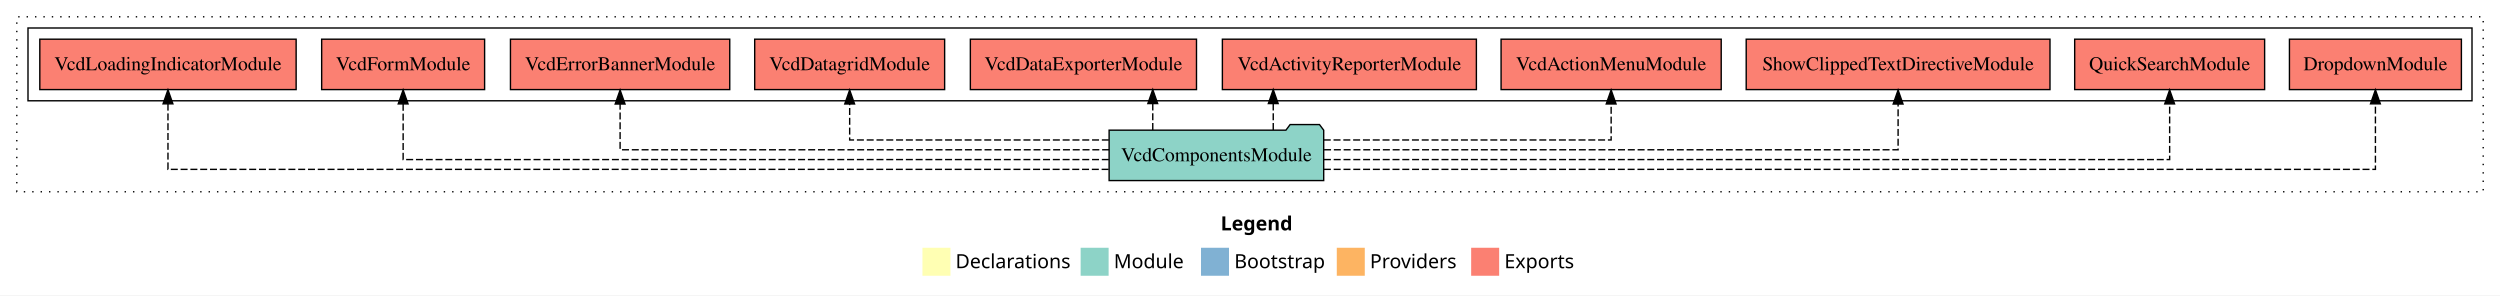
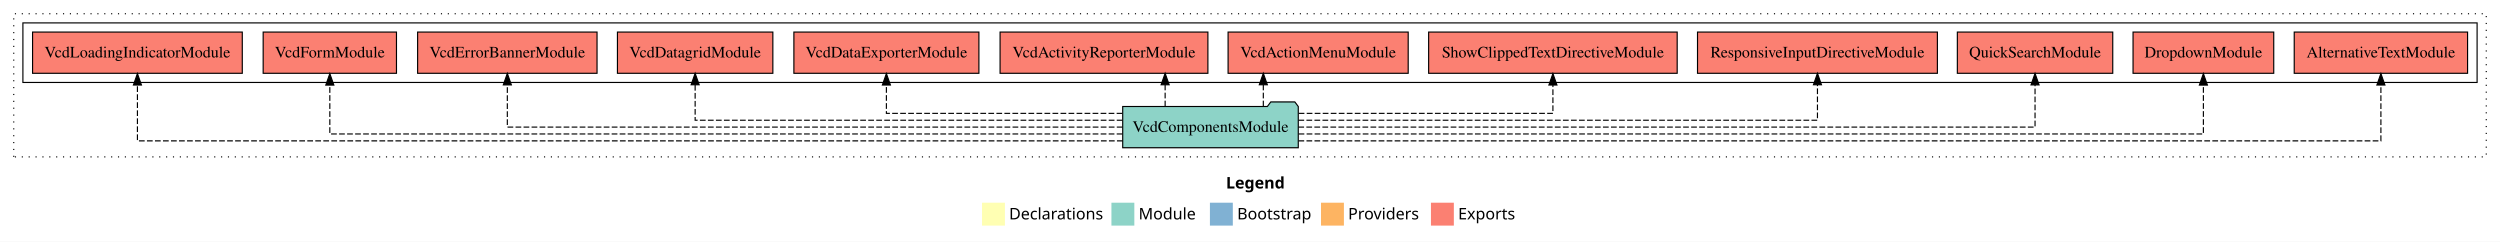
- <svg xmlns="http://www.w3.org/2000/svg" width="1786pt" height="211pt" viewBox="0.00 0.00 1786.00 211.00">
+ <svg xmlns="http://www.w3.org/2000/svg" width="2183pt" height="211pt" viewBox="0.00 0.00 2183.00 211.00">
  <g id="graph0" class="graph" transform="scale(1 1) rotate(0) translate(4 207)">
-     <polygon fill="#ffffff" stroke="transparent" points="-4,4 -4,-207 1782,-207 1782,4 -4,4" />
-     <text text-anchor="start" x="868.009" y="-42.4" font-family="sans-serif" font-weight="bold" font-size="14.00" fill="#000000">Legend</text>
-     <polygon fill="#ffffb3" stroke="transparent" points="655,-10 655,-30 675,-30 675,-10 655,-10" />
-     <text text-anchor="start" x="678.629" y="-15.4" font-family="sans-serif" font-size="14.00" fill="#000000">  Declarations</text>
-     <polygon fill="#8dd3c7" stroke="transparent" points="768,-10 768,-30 788,-30 788,-10 768,-10" />
-     <text text-anchor="start" x="791.725" y="-15.4" font-family="sans-serif" font-size="14.00" fill="#000000">  Module</text>
-     <polygon fill="#80b1d3" stroke="transparent" points="854,-10 854,-30 874,-30 874,-10 854,-10" />
-     <text text-anchor="start" x="877.781" y="-15.4" font-family="sans-serif" font-size="14.00" fill="#000000">  Bootstrap</text>
-     <polygon fill="#fdb462" stroke="transparent" points="951,-10 951,-30 971,-30 971,-10 951,-10" />
-     <text text-anchor="start" x="974.673" y="-15.4" font-family="sans-serif" font-size="14.00" fill="#000000">  Providers</text>
-     <polygon fill="#fb8072" stroke="transparent" points="1047,-10 1047,-30 1067,-30 1067,-10 1047,-10" />
-     <text text-anchor="start" x="1070.726" y="-15.4" font-family="sans-serif" font-size="14.00" fill="#000000">  Exports</text>
+     <polygon fill="#ffffff" stroke="transparent" points="-4,4 -4,-207 2179,-207 2179,4 -4,4" />
+     <text text-anchor="start" x="1066.509" y="-42.4" font-family="sans-serif" font-weight="bold" font-size="14.00" fill="#000000">Legend</text>
+     <polygon fill="#ffffb3" stroke="transparent" points="853.5,-10 853.5,-30 873.5,-30 873.5,-10 853.5,-10" />
+     <text text-anchor="start" x="877.129" y="-15.4" font-family="sans-serif" font-size="14.00" fill="#000000">  Declarations</text>
+     <polygon fill="#8dd3c7" stroke="transparent" points="966.5,-10 966.5,-30 986.5,-30 986.5,-10 966.5,-10" />
+     <text text-anchor="start" x="990.225" y="-15.4" font-family="sans-serif" font-size="14.00" fill="#000000">  Module</text>
+     <polygon fill="#80b1d3" stroke="transparent" points="1052.5,-10 1052.5,-30 1072.5,-30 1072.5,-10 1052.5,-10" />
+     <text text-anchor="start" x="1076.281" y="-15.4" font-family="sans-serif" font-size="14.00" fill="#000000">  Bootstrap</text>
+     <polygon fill="#fdb462" stroke="transparent" points="1149.5,-10 1149.5,-30 1169.5,-30 1169.5,-10 1149.5,-10" />
+     <text text-anchor="start" x="1173.173" y="-15.4" font-family="sans-serif" font-size="14.00" fill="#000000">  Providers</text>
+     <polygon fill="#fb8072" stroke="transparent" points="1245.5,-10 1245.5,-30 1265.5,-30 1265.5,-10 1245.5,-10" />
+     <text text-anchor="start" x="1269.226" y="-15.4" font-family="sans-serif" font-size="14.00" fill="#000000">  Exports</text>
    <g id="clust1" class="cluster">
-       <polygon fill="none" stroke="#000000" stroke-dasharray="1,5" points="8,-70 8,-195 1770,-195 1770,-70 8,-70" />
+       <polygon fill="none" stroke="#000000" stroke-dasharray="1,5" points="8,-70 8,-195 2167,-195 2167,-70 8,-70" />
    </g>
    <g id="clust4" class="cluster">
-       <polygon fill="none" stroke="#000000" points="16,-135 16,-187 1762,-187 1762,-135 16,-135" />
+       <polygon fill="none" stroke="#000000" points="16,-135 16,-187 2159,-187 2159,-135 16,-135" />
    </g>
    <g id="node1" class="node">
-       <polygon fill="#fb8072" stroke="#000000" points="1754.424,-179 1631.576,-179 1631.576,-143 1754.424,-143 1754.424,-179" />
-       <text text-anchor="middle" x="1693" y="-156.8" font-family="Times,serif" font-size="14.00" fill="#000000">DropdownModule </text>
+       <polygon fill="#fb8072" stroke="#000000" points="2150.681,-179 1999.319,-179 1999.319,-143 2150.681,-143 2150.681,-179" />
+       <text text-anchor="middle" x="2075" y="-156.8" font-family="Times,serif" font-size="14.00" fill="#000000">AlternativeTextModule </text>
    </g>
    <g id="node2" class="node">
-       <polygon fill="#fb8072" stroke="#000000" points="1613.849,-179 1478.151,-179 1478.151,-143 1613.849,-143 1613.849,-179" />
-       <text text-anchor="middle" x="1546" y="-156.8" font-family="Times,serif" font-size="14.00" fill="#000000">QuickSearchModule </text>
+       <polygon fill="#fb8072" stroke="#000000" points="1981.424,-179 1858.576,-179 1858.576,-143 1981.424,-143 1981.424,-179" />
+       <text text-anchor="middle" x="1920" y="-156.8" font-family="Times,serif" font-size="14.00" fill="#000000">DropdownModule </text>
    </g>
    <g id="node3" class="node">
+       <polygon fill="#fb8072" stroke="#000000" points="1840.849,-179 1705.151,-179 1705.151,-143 1840.849,-143 1840.849,-179" />
+       <text text-anchor="middle" x="1773" y="-156.8" font-family="Times,serif" font-size="14.00" fill="#000000">QuickSearchModule </text>
+     </g>
+     <g id="node4" class="node">
+       <polygon fill="#fb8072" stroke="#000000" points="1687.729,-179 1478.271,-179 1478.271,-143 1687.729,-143 1687.729,-179" />
+       <text text-anchor="middle" x="1583" y="-156.8" font-family="Times,serif" font-size="14.00" fill="#000000">ResponsiveInputDirectiveModule </text>
+     </g>
+     <g id="node5" class="node">
      <polygon fill="#fb8072" stroke="#000000" points="1460.512,-179 1243.488,-179 1243.488,-143 1460.512,-143 1460.512,-179" />
      <text text-anchor="middle" x="1352" y="-156.8" font-family="Times,serif" font-size="14.00" fill="#000000">ShowClippedTextDirectiveModule </text>
    </g>
-     <g id="node4" class="node">
+     <g id="node6" class="node">
      <polygon fill="#fb8072" stroke="#000000" points="1225.633,-179 1068.367,-179 1068.367,-143 1225.633,-143 1225.633,-179" />
      <text text-anchor="middle" x="1147" y="-156.8" font-family="Times,serif" font-size="14.00" fill="#000000">VcdActionMenuModule </text>
    </g>
-     <g id="node5" class="node">
+     <g id="node7" class="node">
      <polygon fill="#fb8072" stroke="#000000" points="1050.732,-179 869.268,-179 869.268,-143 1050.732,-143 1050.732,-179" />
      <text text-anchor="middle" x="960" y="-156.8" font-family="Times,serif" font-size="14.00" fill="#000000">VcdActivityReporterModule </text>
    </g>
-     <g id="node6" class="node">
+     <g id="node8" class="node">
      <polygon fill="#fb8072" stroke="#000000" points="850.777,-179 689.223,-179 689.223,-143 850.777,-143 850.777,-179" />
      <text text-anchor="middle" x="770" y="-156.8" font-family="Times,serif" font-size="14.00" fill="#000000">VcdDataExporterModule </text>
    </g>
-     <g id="node7" class="node">
+     <g id="node9" class="node">
      <polygon fill="#fb8072" stroke="#000000" points="670.849,-179 535.151,-179 535.151,-143 670.849,-143 670.849,-179" />
      <text text-anchor="middle" x="603" y="-156.8" font-family="Times,serif" font-size="14.00" fill="#000000">VcdDatagridModule </text>
    </g>
-     <g id="node8" class="node">
+     <g id="node10" class="node">
      <polygon fill="#fb8072" stroke="#000000" points="517.332,-179 360.668,-179 360.668,-143 517.332,-143 517.332,-179" />
      <text text-anchor="middle" x="439" y="-156.8" font-family="Times,serif" font-size="14.00" fill="#000000">VcdErrorBannerModule </text>
    </g>
-     <g id="node9" class="node">
+     <g id="node11" class="node">
      <polygon fill="#fb8072" stroke="#000000" points="342.205,-179 225.795,-179 225.795,-143 342.205,-143 342.205,-179" />
      <text text-anchor="middle" x="284" y="-156.8" font-family="Times,serif" font-size="14.00" fill="#000000">VcdFormModule </text>
    </g>
-     <g id="node10" class="node">
+     <g id="node12" class="node">
      <polygon fill="#fb8072" stroke="#000000" points="207.561,-179 24.439,-179 24.439,-143 207.561,-143 207.561,-179" />
      <text text-anchor="middle" x="116" y="-156.8" font-family="Times,serif" font-size="14.00" fill="#000000">VcdLoadingIndicatorModule </text>
    </g>
-     <g id="node11" class="node">
-       <polygon fill="#8dd3c7" stroke="#000000" points="941.648,-114 938.648,-118 917.648,-118 914.648,-114 788.352,-114 788.352,-78 941.648,-78 941.648,-114" />
-       <text text-anchor="middle" x="865" y="-91.8" font-family="Times,serif" font-size="14.00" fill="#000000">VcdComponentsModule</text>
+     <g id="node13" class="node">
+       <polygon fill="#8dd3c7" stroke="#000000" points="1129.648,-114 1126.648,-118 1105.648,-118 1102.648,-114 976.352,-114 976.352,-78 1129.648,-78 1129.648,-114" />
+       <text text-anchor="middle" x="1053" y="-91.8" font-family="Times,serif" font-size="14.00" fill="#000000">VcdComponentsModule</text>
    </g>
    <g id="edge1" class="edge">
-       <path fill="none" stroke="#000000" stroke-dasharray="5,2" d="M941.782,-86C1147.047,-86 1693,-86 1693,-86 1693,-86 1693,-132.845 1693,-132.845" />
-       <polygon fill="#000000" stroke="#000000" points="1689.5,-132.845 1693,-142.845 1696.5,-132.845 1689.5,-132.845" />
+       <path fill="none" stroke="#000000" stroke-dasharray="5,2" d="M1129.816,-84C1367.494,-84 2075,-84 2075,-84 2075,-84 2075,-132.752 2075,-132.752" />
+       <polygon fill="#000000" stroke="#000000" points="2071.5,-132.752 2075,-142.752 2078.5,-132.752 2071.5,-132.752" />
    </g>
    <g id="edge2" class="edge">
-       <path fill="none" stroke="#000000" stroke-dasharray="5,2" d="M941.796,-93C1119.894,-93 1546,-93 1546,-93 1546,-93 1546,-132.777 1546,-132.777" />
-       <polygon fill="#000000" stroke="#000000" points="1542.5,-132.777 1546,-142.777 1549.5,-132.777 1542.5,-132.777" />
+       <path fill="none" stroke="#000000" stroke-dasharray="5,2" d="M1129.94,-90C1342.128,-90 1920,-90 1920,-90 1920,-90 1920,-132.716 1920,-132.716" />
+       <polygon fill="#000000" stroke="#000000" points="1916.5,-132.716 1920,-142.716 1923.5,-132.716 1916.5,-132.716" />
    </g>
    <g id="edge3" class="edge">
-       <path fill="none" stroke="#000000" stroke-dasharray="5,2" d="M941.898,-100C1079.131,-100 1352,-100 1352,-100 1352,-100 1352,-132.698 1352,-132.698" />
-       <polygon fill="#000000" stroke="#000000" points="1348.5,-132.698 1352,-142.698 1355.5,-132.698 1348.5,-132.698" />
+       <path fill="none" stroke="#000000" stroke-dasharray="5,2" d="M1129.711,-96C1315.233,-96 1773,-96 1773,-96 1773,-96 1773,-132.894 1773,-132.894" />
+       <polygon fill="#000000" stroke="#000000" points="1769.5,-132.894 1773,-142.894 1776.5,-132.894 1769.5,-132.894" />
    </g>
    <g id="edge4" class="edge">
-       <path fill="none" stroke="#000000" stroke-dasharray="5,2" d="M941.685,-107C1025.191,-107 1147,-107 1147,-107 1147,-107 1147,-132.718 1147,-132.718" />
-       <polygon fill="#000000" stroke="#000000" points="1143.5,-132.718 1147,-142.718 1150.5,-132.718 1143.5,-132.718" />
+       <path fill="none" stroke="#000000" stroke-dasharray="5,2" d="M1129.783,-102C1276.667,-102 1583,-102 1583,-102 1583,-102 1583,-132.977 1583,-132.977" />
+       <polygon fill="#000000" stroke="#000000" points="1579.5,-132.977 1583,-142.977 1586.5,-132.977 1579.5,-132.977" />
    </g>
    <g id="edge5" class="edge">
-       <path fill="none" stroke="#000000" stroke-dasharray="5,2" d="M905.604,-114.106C905.604,-114.106 905.604,-132.991 905.604,-132.991" />
-       <polygon fill="#000000" stroke="#000000" points="902.104,-132.991 905.604,-142.991 909.104,-132.991 902.104,-132.991" />
+       <path fill="none" stroke="#000000" stroke-dasharray="5,2" d="M1130,-108C1218.591,-108 1352,-108 1352,-108 1352,-108 1352,-132.76 1352,-132.76" />
+       <polygon fill="#000000" stroke="#000000" points="1348.5,-132.76 1352,-142.76 1355.5,-132.76 1348.5,-132.76" />
    </g>
    <g id="edge6" class="edge">
-       <path fill="none" stroke="#000000" stroke-dasharray="5,2" d="M819.532,-114.106C819.532,-114.106 819.532,-132.991 819.532,-132.991" />
-       <polygon fill="#000000" stroke="#000000" points="816.032,-132.991 819.532,-142.991 823.032,-132.991 816.032,-132.991" />
+       <path fill="none" stroke="#000000" stroke-dasharray="5,2" d="M1099.129,-114.106C1099.129,-114.106 1099.129,-132.991 1099.129,-132.991" />
+       <polygon fill="#000000" stroke="#000000" points="1095.629,-132.991 1099.129,-142.991 1102.629,-132.991 1095.629,-132.991" />
    </g>
    <g id="edge7" class="edge">
-       <path fill="none" stroke="#000000" stroke-dasharray="5,2" d="M788.162,-107C710.853,-107 603,-107 603,-107 603,-107 603,-132.718 603,-132.718" />
-       <polygon fill="#000000" stroke="#000000" points="599.5,-132.718 603,-142.718 606.5,-132.718 599.5,-132.718" />
+       <path fill="none" stroke="#000000" stroke-dasharray="5,2" d="M1013.396,-114.106C1013.396,-114.106 1013.396,-132.991 1013.396,-132.991" />
+       <polygon fill="#000000" stroke="#000000" points="1009.896,-132.991 1013.396,-142.991 1016.896,-132.991 1009.896,-132.991" />
    </g>
    <g id="edge8" class="edge">
-       <path fill="none" stroke="#000000" stroke-dasharray="5,2" d="M788.348,-100C665.7,-100 439,-100 439,-100 439,-100 439,-132.698 439,-132.698" />
-       <polygon fill="#000000" stroke="#000000" points="435.5,-132.698 439,-142.698 442.5,-132.698 435.5,-132.698" />
+       <path fill="none" stroke="#000000" stroke-dasharray="5,2" d="M976.043,-108C892.241,-108 770,-108 770,-108 770,-108 770,-132.76 770,-132.76" />
+       <polygon fill="#000000" stroke="#000000" points="766.5,-132.76 770,-142.76 773.5,-132.76 766.5,-132.76" />
    </g>
    <g id="edge9" class="edge">
-       <path fill="none" stroke="#000000" stroke-dasharray="5,2" d="M788.148,-93C630.242,-93 284,-93 284,-93 284,-93 284,-132.777 284,-132.777" />
-       <polygon fill="#000000" stroke="#000000" points="280.5,-132.777 284,-142.777 287.5,-132.777 280.5,-132.777" />
+       <path fill="none" stroke="#000000" stroke-dasharray="5,2" d="M976.154,-102C847.628,-102 603,-102 603,-102 603,-102 603,-132.977 603,-132.977" />
+       <polygon fill="#000000" stroke="#000000" points="599.5,-132.977 603,-142.977 606.5,-132.977 599.5,-132.977" />
    </g>
    <g id="edge10" class="edge">
-       <path fill="none" stroke="#000000" stroke-dasharray="5,2" d="M788.015,-86C596.883,-86 116,-86 116,-86 116,-86 116,-132.845 116,-132.845" />
-       <polygon fill="#000000" stroke="#000000" points="112.5,-132.845 116,-142.845 119.5,-132.845 112.5,-132.845" />
+       <path fill="none" stroke="#000000" stroke-dasharray="5,2" d="M976.168,-96C811.417,-96 439,-96 439,-96 439,-96 439,-132.894 439,-132.894" />
+       <polygon fill="#000000" stroke="#000000" points="435.5,-132.894 439,-142.894 442.5,-132.894 435.5,-132.894" />
+     </g>
+     <g id="edge11" class="edge">
+       <path fill="none" stroke="#000000" stroke-dasharray="5,2" d="M976.1,-90C781.34,-90 284,-90 284,-90 284,-90 284,-132.716 284,-132.716" />
+       <polygon fill="#000000" stroke="#000000" points="280.5,-132.716 284,-142.716 287.5,-132.716 280.5,-132.716" />
+     </g>
+     <g id="edge12" class="edge">
+       <path fill="none" stroke="#000000" stroke-dasharray="5,2" d="M976.321,-84C752.538,-84 116,-84 116,-84 116,-84 116,-132.752 116,-132.752" />
+       <polygon fill="#000000" stroke="#000000" points="112.5,-132.752 116,-142.752 119.5,-132.752 112.5,-132.752" />
    </g>
  </g>
</svg>
